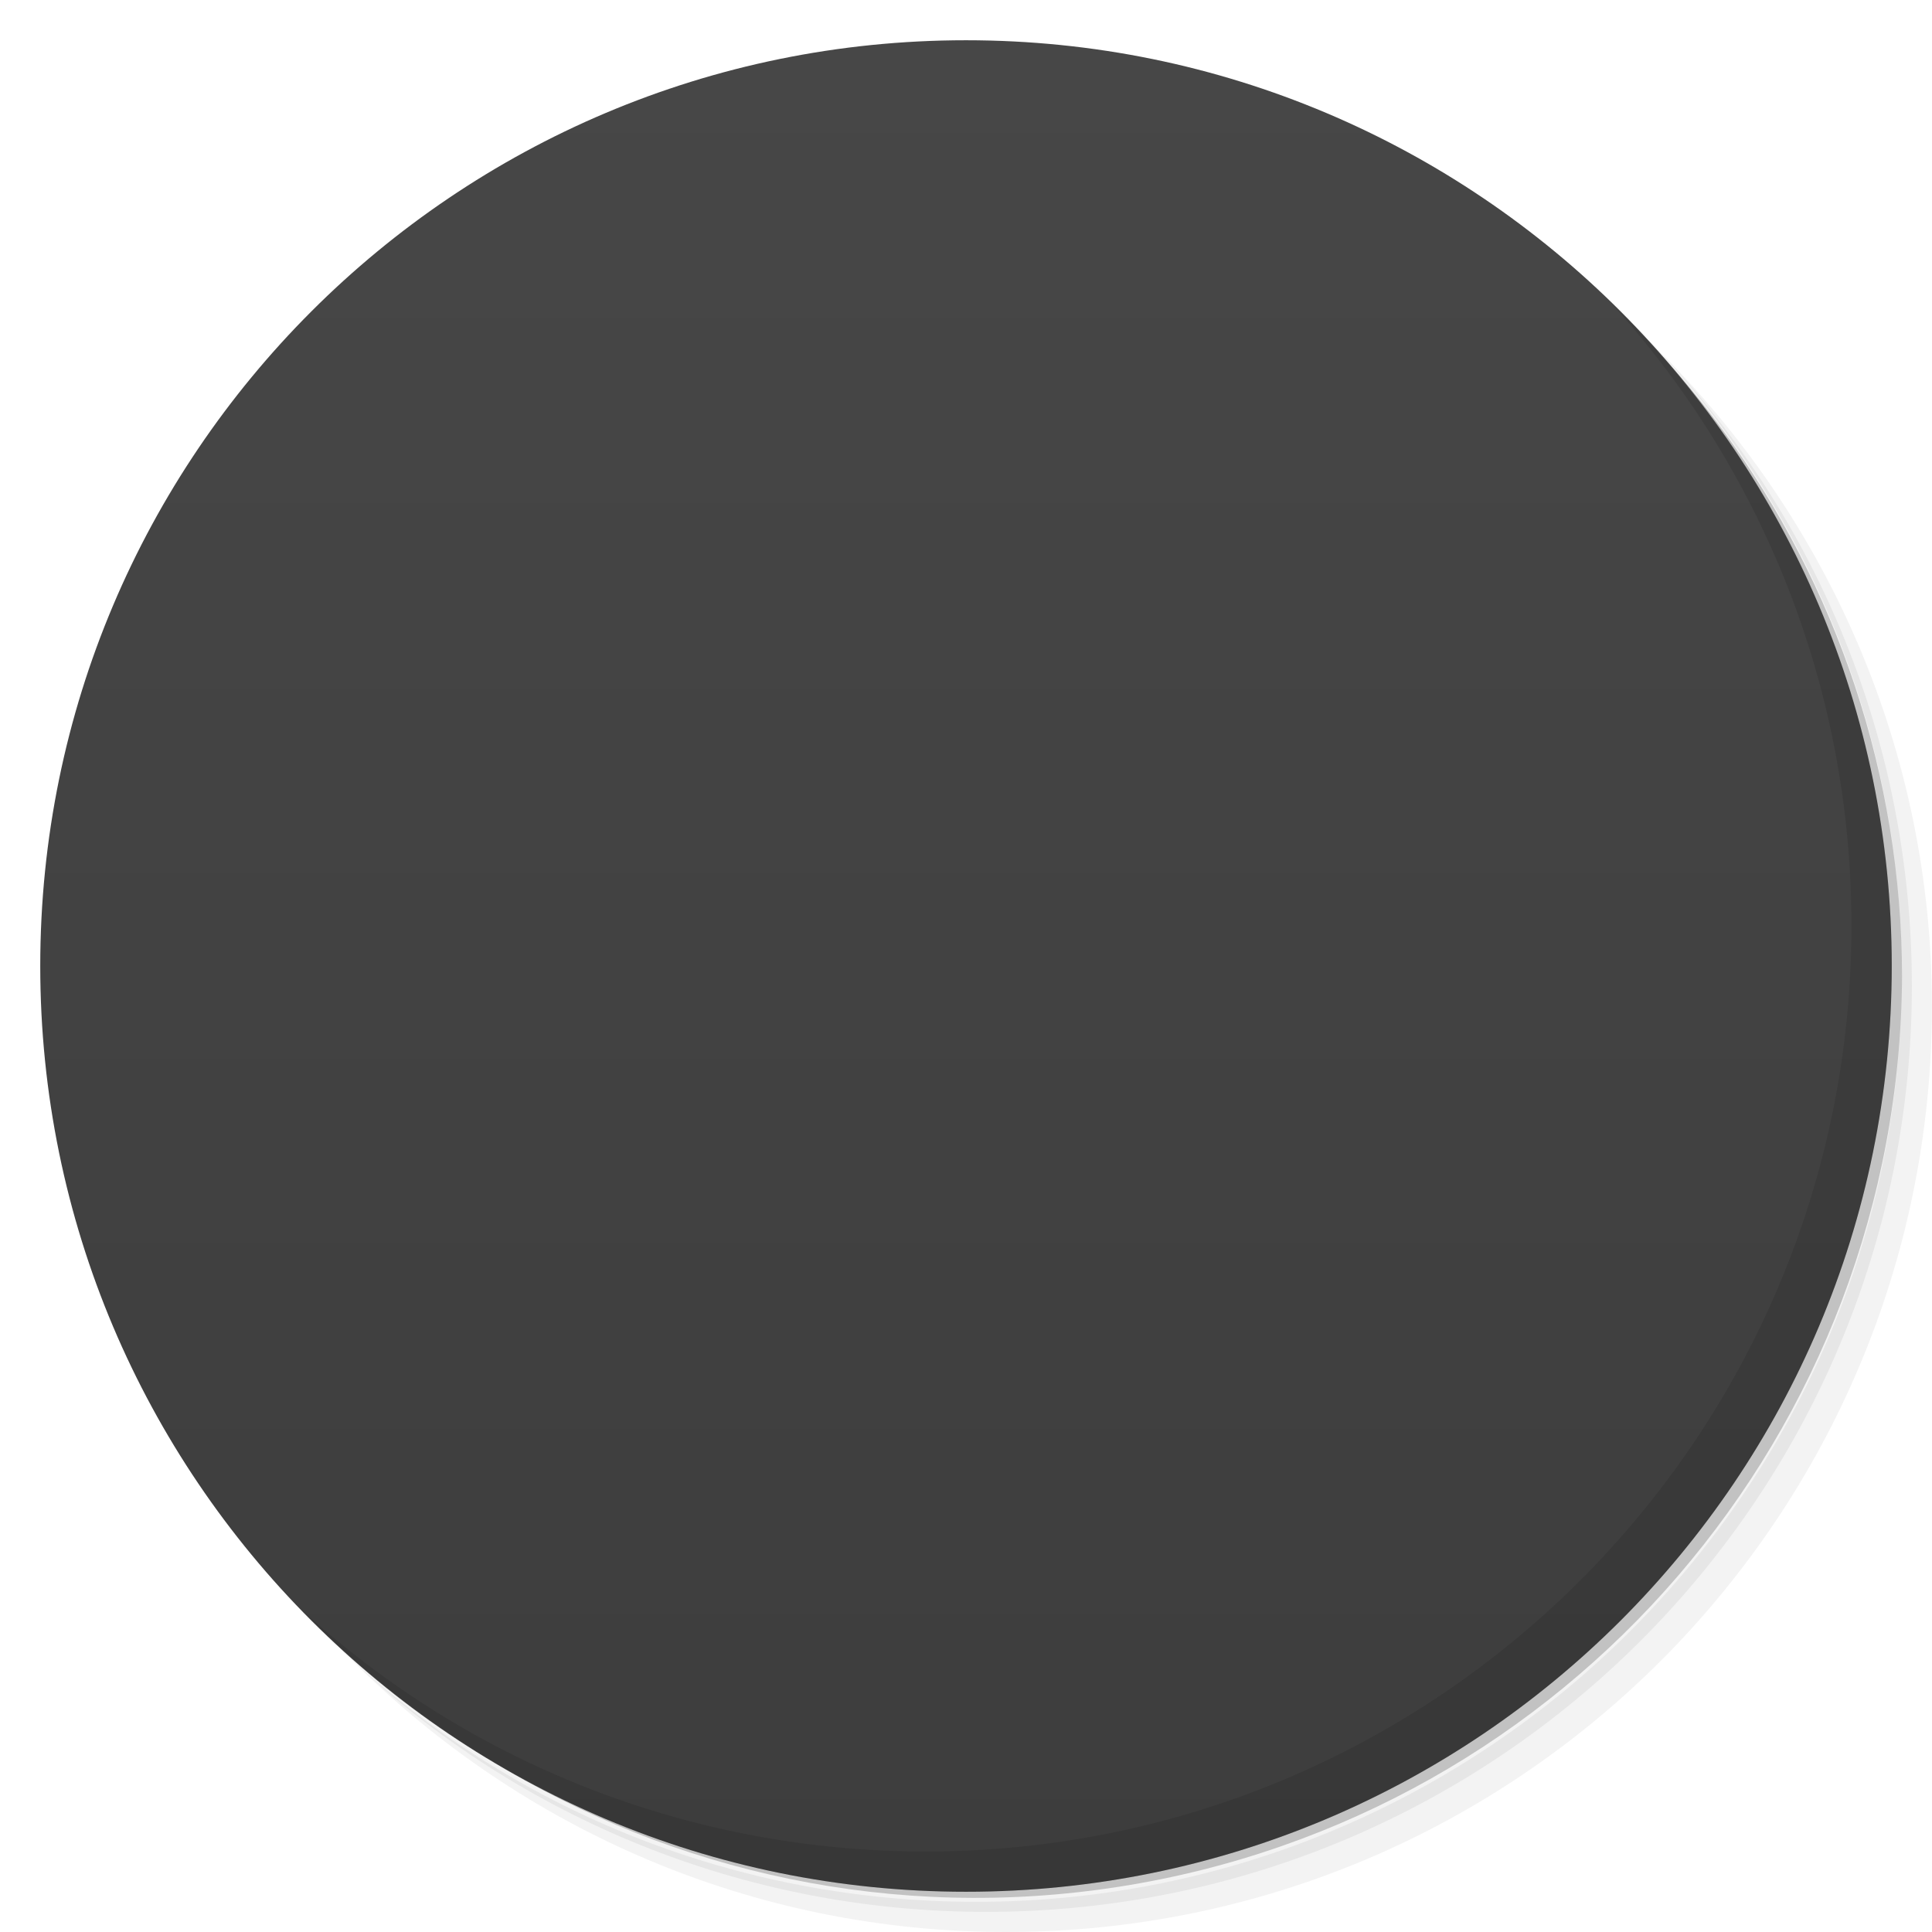
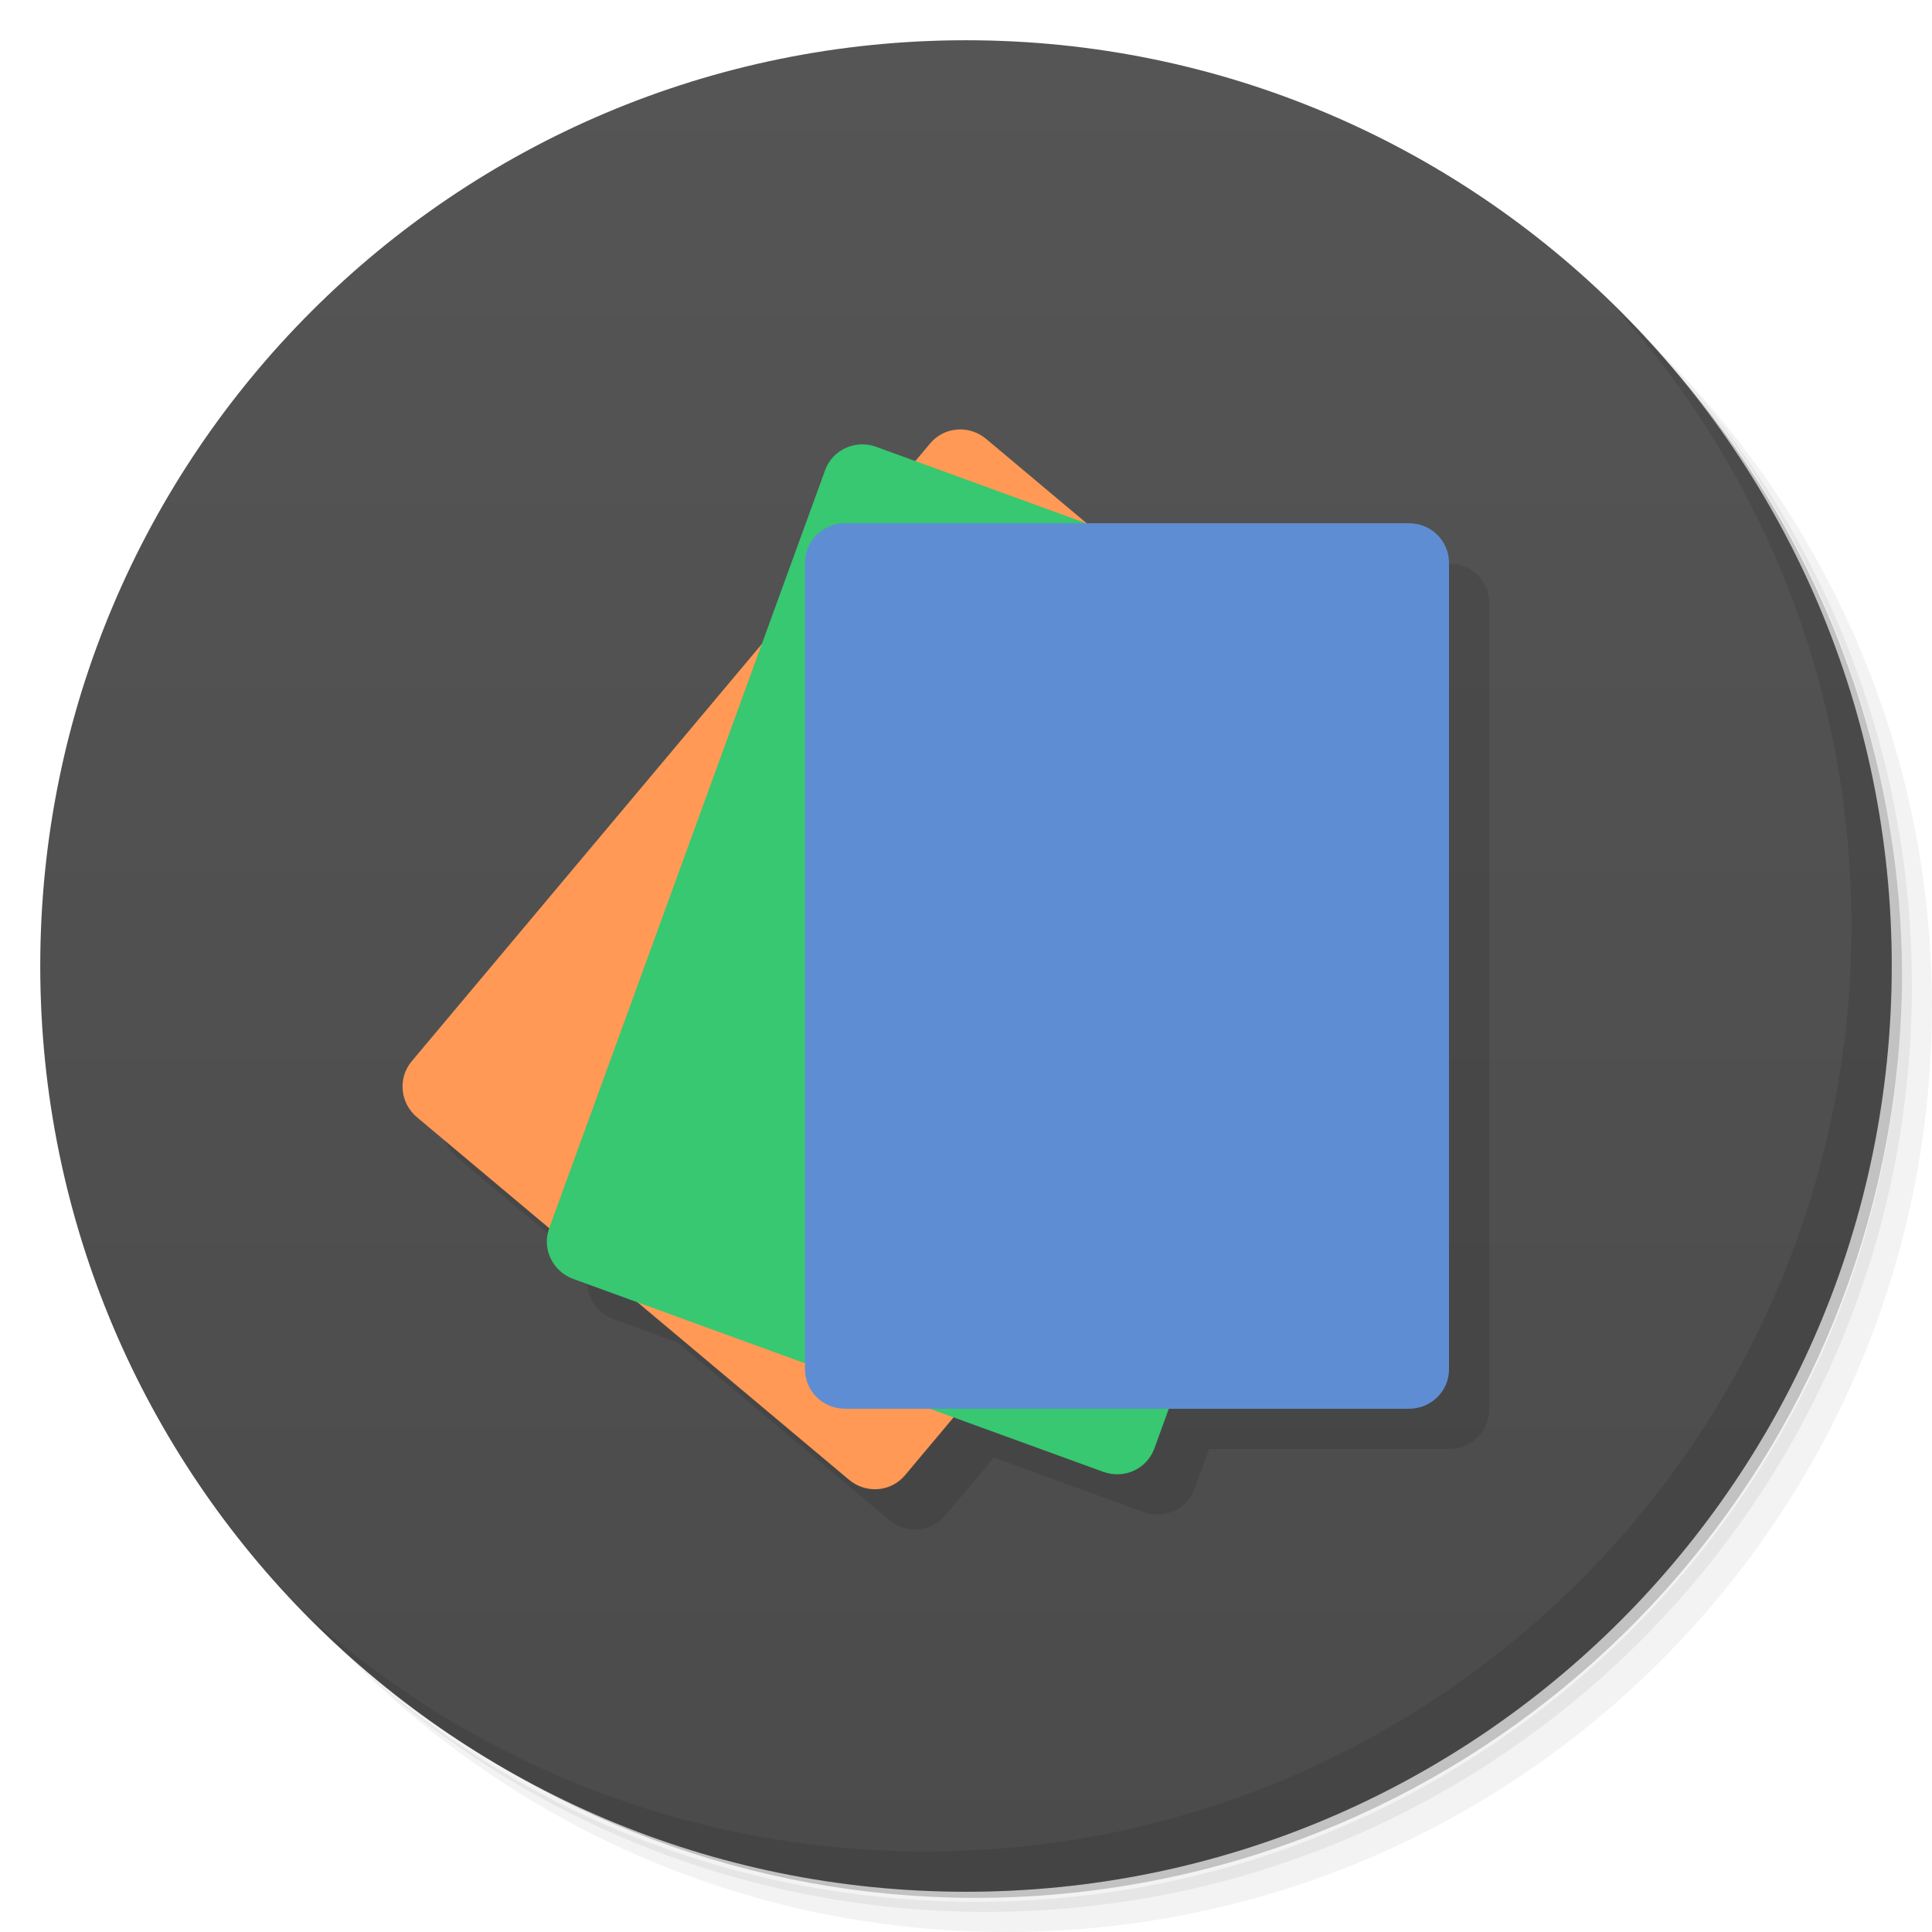
- <svg xmlns:xlink="http://www.w3.org/1999/xlink" viewBox="0 0 48 48">
-   <defs>
+ <svg xmlns="http://www.w3.org/2000/svg" xmlns:xlink="http://www.w3.org/1999/xlink" viewBox="0 0 48 48" id="svg2" version="1.1">
+   <defs id="defs4">
+     <linearGradient id="linearGradient4319">
+       <stop style="stop-color:#555555;stop-opacity:1" offset="0" id="stop4321" />
+       <stop style="stop-color:#4b4b4b;stop-opacity:1" offset="1" id="stop4323" />
+     </linearGradient>
    <linearGradient id="linearGradient3764" x1="1" x2="47" gradientUnits="userSpaceOnUse" gradientTransform="matrix(0,-1,1,0,-1.5e-6,48)">
-       <stop stop-color="#3d3d3d" stop-opacity="1" />
-       <stop offset="1" stop-color="#474747" stop-opacity="1" />
+       <stop stop-color="#3d3d3d" stop-opacity="1" id="stop7" />
+       <stop offset="1" stop-color="#474747" stop-opacity="1" id="stop9" />
    </linearGradient>
    <clipPath id="clipPath-604822126">
-       <g transform="translate(0,-1004.362)">
-         <path d="m -24 13 c 0 1.105 -0.672 2 -1.5 2 -0.828 0 -1.5 -0.895 -1.5 -2 0 -1.105 0.672 -2 1.5 -2 0.828 0 1.5 0.895 1.5 2 z" transform="matrix(15.33333,0,0,11.5,415,878.8622)" fill="#1890d0" />
+       <g transform="translate(0,-1004.362)" id="g12">
+         <path d="m -24 13 c 0 1.105 -0.672 2 -1.5 2 -0.828 0 -1.5 -0.895 -1.5 -2 0 -1.105 0.672 -2 1.5 -2 0.828 0 1.5 0.895 1.5 2 z" transform="matrix(15.33333,0,0,11.5,415,878.8622)" fill="#1890d0" id="path14" />
      </g>
    </clipPath>
    <clipPath id="clipPath-617851079">
-       <g transform="translate(0,-1004.362)">
-         <path d="m -24 13 c 0 1.105 -0.672 2 -1.5 2 -0.828 0 -1.5 -0.895 -1.5 -2 0 -1.105 0.672 -2 1.5 -2 0.828 0 1.5 0.895 1.5 2 z" transform="matrix(15.33333,0,0,11.5,415,878.8622)" fill="#1890d0" />
+       <g transform="translate(0,-1004.362)" id="g17">
+         <path d="m -24 13 c 0 1.105 -0.672 2 -1.5 2 -0.828 0 -1.5 -0.895 -1.5 -2 0 -1.105 0.672 -2 1.5 -2 0.828 0 1.5 0.895 1.5 2 z" transform="matrix(15.33333,0,0,11.5,415,878.8622)" fill="#1890d0" id="path19" />
      </g>
    </clipPath>
    <path id="SVGCleanerId_0" d="m 14.15 11 c 0 0 -1.152 0 -1.152 1.082 l 0 23.832 c 0 0 0 1.086 1.152 1.086 l 20.699 0 c 0 0 1.152 0 1.152 -1.086 l 0 -16.25 l -9.199 -8.664 c -4.273 -0.004 -10.05 -0.004 -12.648 -0.004 m -0.004 0.004" stroke="none" fill-rule="nonzero" fill-opacity="1" />
    <path id="SVGCleanerId_1" d="m 20.906 12.531 c -0.191 0.035 -0.391 0.215 -0.594 0.563 c -0.406 0.691 -0.582 2.613 -0.25 4.469 c 0.293 1.645 1.422 5.16 2.844 7.313 c -1.402 3.129 -3.328 6.109 -4.469 7.875 c -0.918 1.422 -3.129 3.078 -3.313 2.75 c -0.184 -0.328 0.414 -1.055 1.188 -2.219 c 0.77 -1.164 2.75 -2.375 2.75 -2.375 c 0 0 -0.836 -0.016 -3 1.875 c -2.168 1.895 -1.516 2.836 -1 3.125 c 0.371 0.211 1.242 0.84 3.531 -2 c 1.719 -0.488 4.961 -1.32 8.156 -1.625 c 4.586 -0.438 6.156 0.016 6.563 0.344 c 0.402 0.328 0.406 0.719 0.406 0.719 c 0 0 0.492 -0.512 0.156 -1.031 c -0.289 -0.535 -0.711 -0.984 -4.344 -0.875 c -3.637 0.109 -3.91 0.258 -7.25 0.875 c -1.387 0.258 -2.445 0.641 -3.25 1 c 0.793 -1.051 1.738 -2.453 2.875 -4.406 c 0.637 -1.098 1.164 -2.137 1.625 -3.145 c 1.711 1.926 5.01 3.59 7.469 4.094 c 2.359 0.477 2.996 -0.398 3.063 -0.5 c -0.09 0.074 -0.414 0.207 -1.375 0.125 c -1.258 -0.109 -6.03 -1.598 -8.75 -4.656 c 2.617 -6.285 2.156 -10.688 2.156 -10.688 c 0 0 -0.902 4.145 -2.188 8.145 c -0.188 0.582 -0.387 1.168 -0.625 1.75 c -2.258 -3.137 -2.453 -7.184 -2.625 -9.344 c -0.184 -2.293 0.82 -1.633 0.969 -1.344 c 0.113 0.098 0.223 0.289 0.281 0.469 c -0.055 -0.305 -0.133 -0.727 -0.406 -1 c -0.203 -0.199 -0.402 -0.316 -0.594 -0.281 m 0 0" stroke="none" fill-rule="nonzero" fill-opacity="1" />
    <path id="SVGCleanerId_2" d="m 36 19.664 l -9.199 -8.664 c -0.004 4.332 0 6.496 0 7.582 c 0 1.082 0 1.082 1.152 1.082 c 1.152 0 4.711 0.016 8.05 0 m -0.004 0" stroke="none" fill-rule="nonzero" fill-opacity="1" />
+     <linearGradient xlink:href="#linearGradient4319" id="linearGradient4325" x1="24" y1="1" x2="24" y2="47" gradientUnits="userSpaceOnUse" />
  </defs>
-   <g>
-     <path d="m 36.31 5 c 5.859 4.062 9.688 10.831 9.688 18.5 c 0 12.426 -10.07 22.5 -22.5 22.5 c -7.669 0 -14.438 -3.828 -18.5 -9.688 c 1.037 1.822 2.306 3.499 3.781 4.969 c 4.085 3.712 9.514 5.969 15.469 5.969 c 12.703 0 23 -10.298 23 -23 c 0 -5.954 -2.256 -11.384 -5.969 -15.469 c -1.469 -1.475 -3.147 -2.744 -4.969 -3.781 z m 4.969 3.781 c 3.854 4.113 6.219 9.637 6.219 15.719 c 0 12.703 -10.297 23 -23 23 c -6.081 0 -11.606 -2.364 -15.719 -6.219 c 4.16 4.144 9.883 6.719 16.219 6.719 c 12.703 0 23 -10.298 23 -23 c 0 -6.335 -2.575 -12.06 -6.719 -16.219 z" opacity="0.05" />
-     <path d="m 41.28 8.781 c 3.712 4.085 5.969 9.514 5.969 15.469 c 0 12.703 -10.297 23 -23 23 c -5.954 0 -11.384 -2.256 -15.469 -5.969 c 4.113 3.854 9.637 6.219 15.719 6.219 c 12.703 0 23 -10.298 23 -23 c 0 -6.081 -2.364 -11.606 -6.219 -15.719 z" opacity="0.1" />
-     <path d="m 31.25 2.375 c 8.615 3.154 14.75 11.417 14.75 21.13 c 0 12.426 -10.07 22.5 -22.5 22.5 c -9.708 0 -17.971 -6.135 -21.12 -14.75 a 23 23 0 0 0 44.875 -7 a 23 23 0 0 0 -16 -21.875 z" opacity="0.2" />
+   <g id="g24">
+     <path d="m 36.31 5 c 5.859 4.062 9.688 10.831 9.688 18.5 c 0 12.426 -10.07 22.5 -22.5 22.5 c -7.669 0 -14.438 -3.828 -18.5 -9.688 c 1.037 1.822 2.306 3.499 3.781 4.969 c 4.085 3.712 9.514 5.969 15.469 5.969 c 12.703 0 23 -10.298 23 -23 c 0 -5.954 -2.256 -11.384 -5.969 -15.469 c -1.469 -1.475 -3.147 -2.744 -4.969 -3.781 z m 4.969 3.781 c 3.854 4.113 6.219 9.637 6.219 15.719 c 0 12.703 -10.297 23 -23 23 c -6.081 0 -11.606 -2.364 -15.719 -6.219 c 4.16 4.144 9.883 6.719 16.219 6.719 c 12.703 0 23 -10.298 23 -23 c 0 -6.335 -2.575 -12.06 -6.719 -16.219 z" opacity="0.05" id="path26" />
+     <path d="m 41.28 8.781 c 3.712 4.085 5.969 9.514 5.969 15.469 c 0 12.703 -10.297 23 -23 23 c -5.954 0 -11.384 -2.256 -15.469 -5.969 c 4.113 3.854 9.637 6.219 15.719 6.219 c 12.703 0 23 -10.298 23 -23 c 0 -6.081 -2.364 -11.606 -6.219 -15.719 z" opacity="0.1" id="path28" />
+     <path d="m 31.25 2.375 c 8.615 3.154 14.75 11.417 14.75 21.13 c 0 12.426 -10.07 22.5 -22.5 22.5 c -9.708 0 -17.971 -6.135 -21.12 -14.75 a 23 23 0 0 0 44.875 -7 a 23 23 0 0 0 -16 -21.875 z" opacity="0.2" id="path30" />
  </g>
-   <g>
-     <path d="m 24 1 c 12.703 0 23 10.297 23 23 c 0 12.703 -10.297 23 -23 23 -12.703 0 -23 -10.297 -23 -23 0 -12.703 10.297 -23 23 -23 z" fill="url(#linearGradient3764)" fill-opacity="1" />
+   <g id="g32" style="fill:#4d4d4d">
+     <path d="m 24 1 c 12.703 0 23 10.297 23 23 c 0 12.703 -10.297 23 -23 23 -12.703 0 -23 -10.297 -23 -23 0 -12.703 10.297 -23 23 -23 z" id="path34" style="fill:url(#linearGradient4325);fill-opacity:1" fill-opacity="1" fill="url(#linearGradient3764)" />
  </g>
-   <g />
-   <g>
-     <g clip-path="url(#clipPath-604822126)">
-       <g transform="translate(1,1)">
-         <g opacity="0.1">
-           <g>
-             <use fill="#000" xlink:href="#SVGCleanerId_0" />
-             <use fill="#000" xlink:href="#SVGCleanerId_2" />
-             <use fill="#000" xlink:href="#SVGCleanerId_1" />
-             <path d="m 32.14 20.809 c -1.328 -2.926 -4.305 -4.809 -7.656 -4.809 c -3.43 0 -6.57 2.059 -7.801 5.117 l 2.598 0.965 c 0.824 -2.043 2.918 -3.414 5.203 -3.414 c 2.203 0 4.156 1.223 5.063 3.129 l -1.895 0.727 l 4.852 2.68 l 1.422 -5.074 m -1.785 0.68" fill="#000" stroke="none" fill-rule="nonzero" fill-opacity="1" />
-             <path d="m 24.473 29.336 c -2.188 0 -4.18 -1.262 -5.074 -3.156 l 1.867 -0.691 l -4.797 -2.625 l -1.469 4.941 l 1.793 -0.664 c 1.301 2.922 4.352 4.859 7.68 4.859 c 3.445 0 6.488 -1.977 7.77 -5.04 l -2.59 -0.988 c -0.848 2.039 -2.883 3.359 -5.176 3.359 m -0.004 0" fill="#000" stroke="none" fill-rule="nonzero" fill-opacity="1" />
-             <use fill="#000" xlink:href="#SVGCleanerId_0" />
-             <use fill="#000" xlink:href="#SVGCleanerId_2" />
-             <use fill="#000" xlink:href="#SVGCleanerId_1" />
-           </g>
-         </g>
-       </g>
-     </g>
+   <g id="g36" />
+   <g id="g86">
+     <path d="m 40.03 7.531 c 3.712 4.084 5.969 9.514 5.969 15.469 0 12.703 -10.297 23 -23 23 c -5.954 0 -11.384 -2.256 -15.469 -5.969 4.178 4.291 10.01 6.969 16.469 6.969 c 12.703 0 23 -10.298 23 -23 0 -6.462 -2.677 -12.291 -6.969 -16.469 z" opacity="0.1" id="path88" />
  </g>
-   <g>
-     <g clip-path="url(#clipPath-617851079)">
-       <g>
-         <use fill="#f9f9f9" xlink:href="#SVGCleanerId_0" />
-         <path d="m 36 19.664 l -9.199 -8.664 c -0.004 4.332 0 6.496 0 7.582 c 0 1.082 0 1.082 1.152 1.082 c 1.152 0 4.711 0.016 8.05 0 m -0.004 0" fill="#dedede" stroke="none" fill-rule="nonzero" fill-opacity="1" />
-         <use fill="#b20404" xlink:href="#SVGCleanerId_1" />
-         <path d="m 32.14 20.809 c -1.328 -2.926 -4.305 -4.809 -7.656 -4.809 c -3.43 0 -6.57 2.059 -7.801 5.117 l 2.598 0.965 c 0.824 -2.043 2.918 -3.414 5.203 -3.414 c 2.203 0 4.156 1.223 5.063 3.129 l -1.895 0.727 l 4.852 2.68 l 1.422 -5.074 m -1.785 0.68" fill="#deba43" stroke="none" fill-rule="nonzero" fill-opacity="1" />
-         <path d="m 24.473 29.336 c -2.188 0 -4.18 -1.262 -5.074 -3.156 l 1.867 -0.691 l -4.797 -2.625 l -1.469 4.941 l 1.793 -0.664 c 1.301 2.922 4.352 4.859 7.68 4.859 c 3.445 0 6.488 -1.977 7.77 -5.04 l -2.59 -0.988 c -0.848 2.039 -2.883 3.359 -5.176 3.359 m -0.004 0" fill="#355395" stroke="none" fill-rule="nonzero" fill-opacity="1" />
-         <use fill="#f9f9f9" xlink:href="#SVGCleanerId_0" />
-         <use fill="#dedede" xlink:href="#SVGCleanerId_2" />
-         <use fill="#b20404" xlink:href="#SVGCleanerId_1" />
-       </g>
-     </g>
+   <g id="g4311" style="opacity:0.1;fill:#000000" transform="translate(0,0.9999995)">
+     <path id="path4313" d="m 25.502,10.906 c -0.423,-0.355 -1.044,-0.306 -1.393,0.111 l -12.881,15.351 c -0.349,0.416 -0.29,1.036 0.133,1.391 l 10.731,9.004 c 0.423,0.355 1.044,0.306 1.393,-0.111 L 36.365,21.301 c 0.349,-0.416 0.29,-1.036 -0.133,-1.391 L 25.502,10.906 Z" style="opacity:1;fill:#000000;fill-opacity:1;fill-rule:nonzero;stroke:none;stroke-width:0.3;stroke-miterlimit:4;stroke-dasharray:none;stroke-opacity:1" />
+     <path style="opacity:1;fill:#000000;fill-opacity:1;fill-rule:nonzero;stroke:none;stroke-width:0.3;stroke-miterlimit:4;stroke-dasharray:none;stroke-opacity:1" d="m 22.77,11.102 c -0.519,-0.189 -1.085,0.07 -1.271,0.581 l -6.854,18.831 c -0.186,0.511 0.082,1.073 0.601,1.262 l 13.163,4.791 c 0.519,0.189 1.085,-0.07 1.271,-0.581 L 36.534,17.155 c 0.186,-0.511 -0.082,-1.073 -0.601,-1.262 L 22.77,11.102 Z" id="path4315" />
+     <path style="opacity:1;fill:#000000;fill-opacity:1;fill-rule:nonzero;stroke:none;stroke-width:0.3;stroke-miterlimit:4;stroke-dasharray:none;stroke-opacity:1" d="M 21.996,13 C 21.444,13 21,13.437 21,13.98 l 0,20.039 C 21,34.563 21.444,35 21.996,35 l 14.008,0 C 36.556,35 37,34.563 37,34.02 L 37,13.98 C 37,13.437 36.556,13 36.004,13 l -14.008,0 z" id="path4317" />
  </g>
-   <g>
-     <path d="m 40.03 7.531 c 3.712 4.084 5.969 9.514 5.969 15.469 0 12.703 -10.297 23 -23 23 c -5.954 0 -11.384 -2.256 -15.469 -5.969 4.178 4.291 10.01 6.969 16.469 6.969 c 12.703 0 23 -10.298 23 -23 0 -6.462 -2.677 -12.291 -6.969 -16.469 z" opacity="0.1" />
+   <g id="g4306" transform="translate(-1,-4.5514425e-7)">
+     <path style="opacity:1;fill:#ff9955;fill-opacity:1;fill-rule:nonzero;stroke:none;stroke-width:0.3;stroke-miterlimit:4;stroke-dasharray:none;stroke-opacity:1" d="m 25.502,10.906 c -0.423,-0.355 -1.044,-0.306 -1.393,0.111 l -12.881,15.351 c -0.349,0.416 -0.29,1.036 0.133,1.391 l 10.731,9.004 c 0.423,0.355 1.044,0.306 1.393,-0.111 L 36.365,21.301 c 0.349,-0.416 0.29,-1.036 -0.133,-1.391 L 25.502,10.906 Z" id="path4245" />
+     <path id="path4243" d="m 22.77,11.102 c -0.519,-0.189 -1.085,0.07 -1.271,0.581 l -6.854,18.831 c -0.186,0.511 0.082,1.073 0.601,1.262 l 13.163,4.791 c 0.519,0.189 1.085,-0.07 1.271,-0.581 L 36.534,17.155 c 0.186,-0.511 -0.082,-1.073 -0.601,-1.262 L 22.77,11.102 Z" style="opacity:1;fill:#37c871;fill-opacity:1;fill-rule:nonzero;stroke:none;stroke-width:0.3;stroke-miterlimit:4;stroke-dasharray:none;stroke-opacity:1" />
+     <path id="path4259" d="M 21.996,13 C 21.444,13 21,13.437 21,13.98 l 0,20.039 C 21,34.563 21.444,35 21.996,35 l 14.008,0 C 36.556,35 37,34.563 37,34.02 L 37,13.98 C 37,13.437 36.556,13 36.004,13 l -14.008,0 z" style="opacity:1;fill:#5f8dd3;fill-opacity:1;fill-rule:nonzero;stroke:none;stroke-width:0.3;stroke-miterlimit:4;stroke-dasharray:none;stroke-opacity:1" />
  </g>
</svg>
